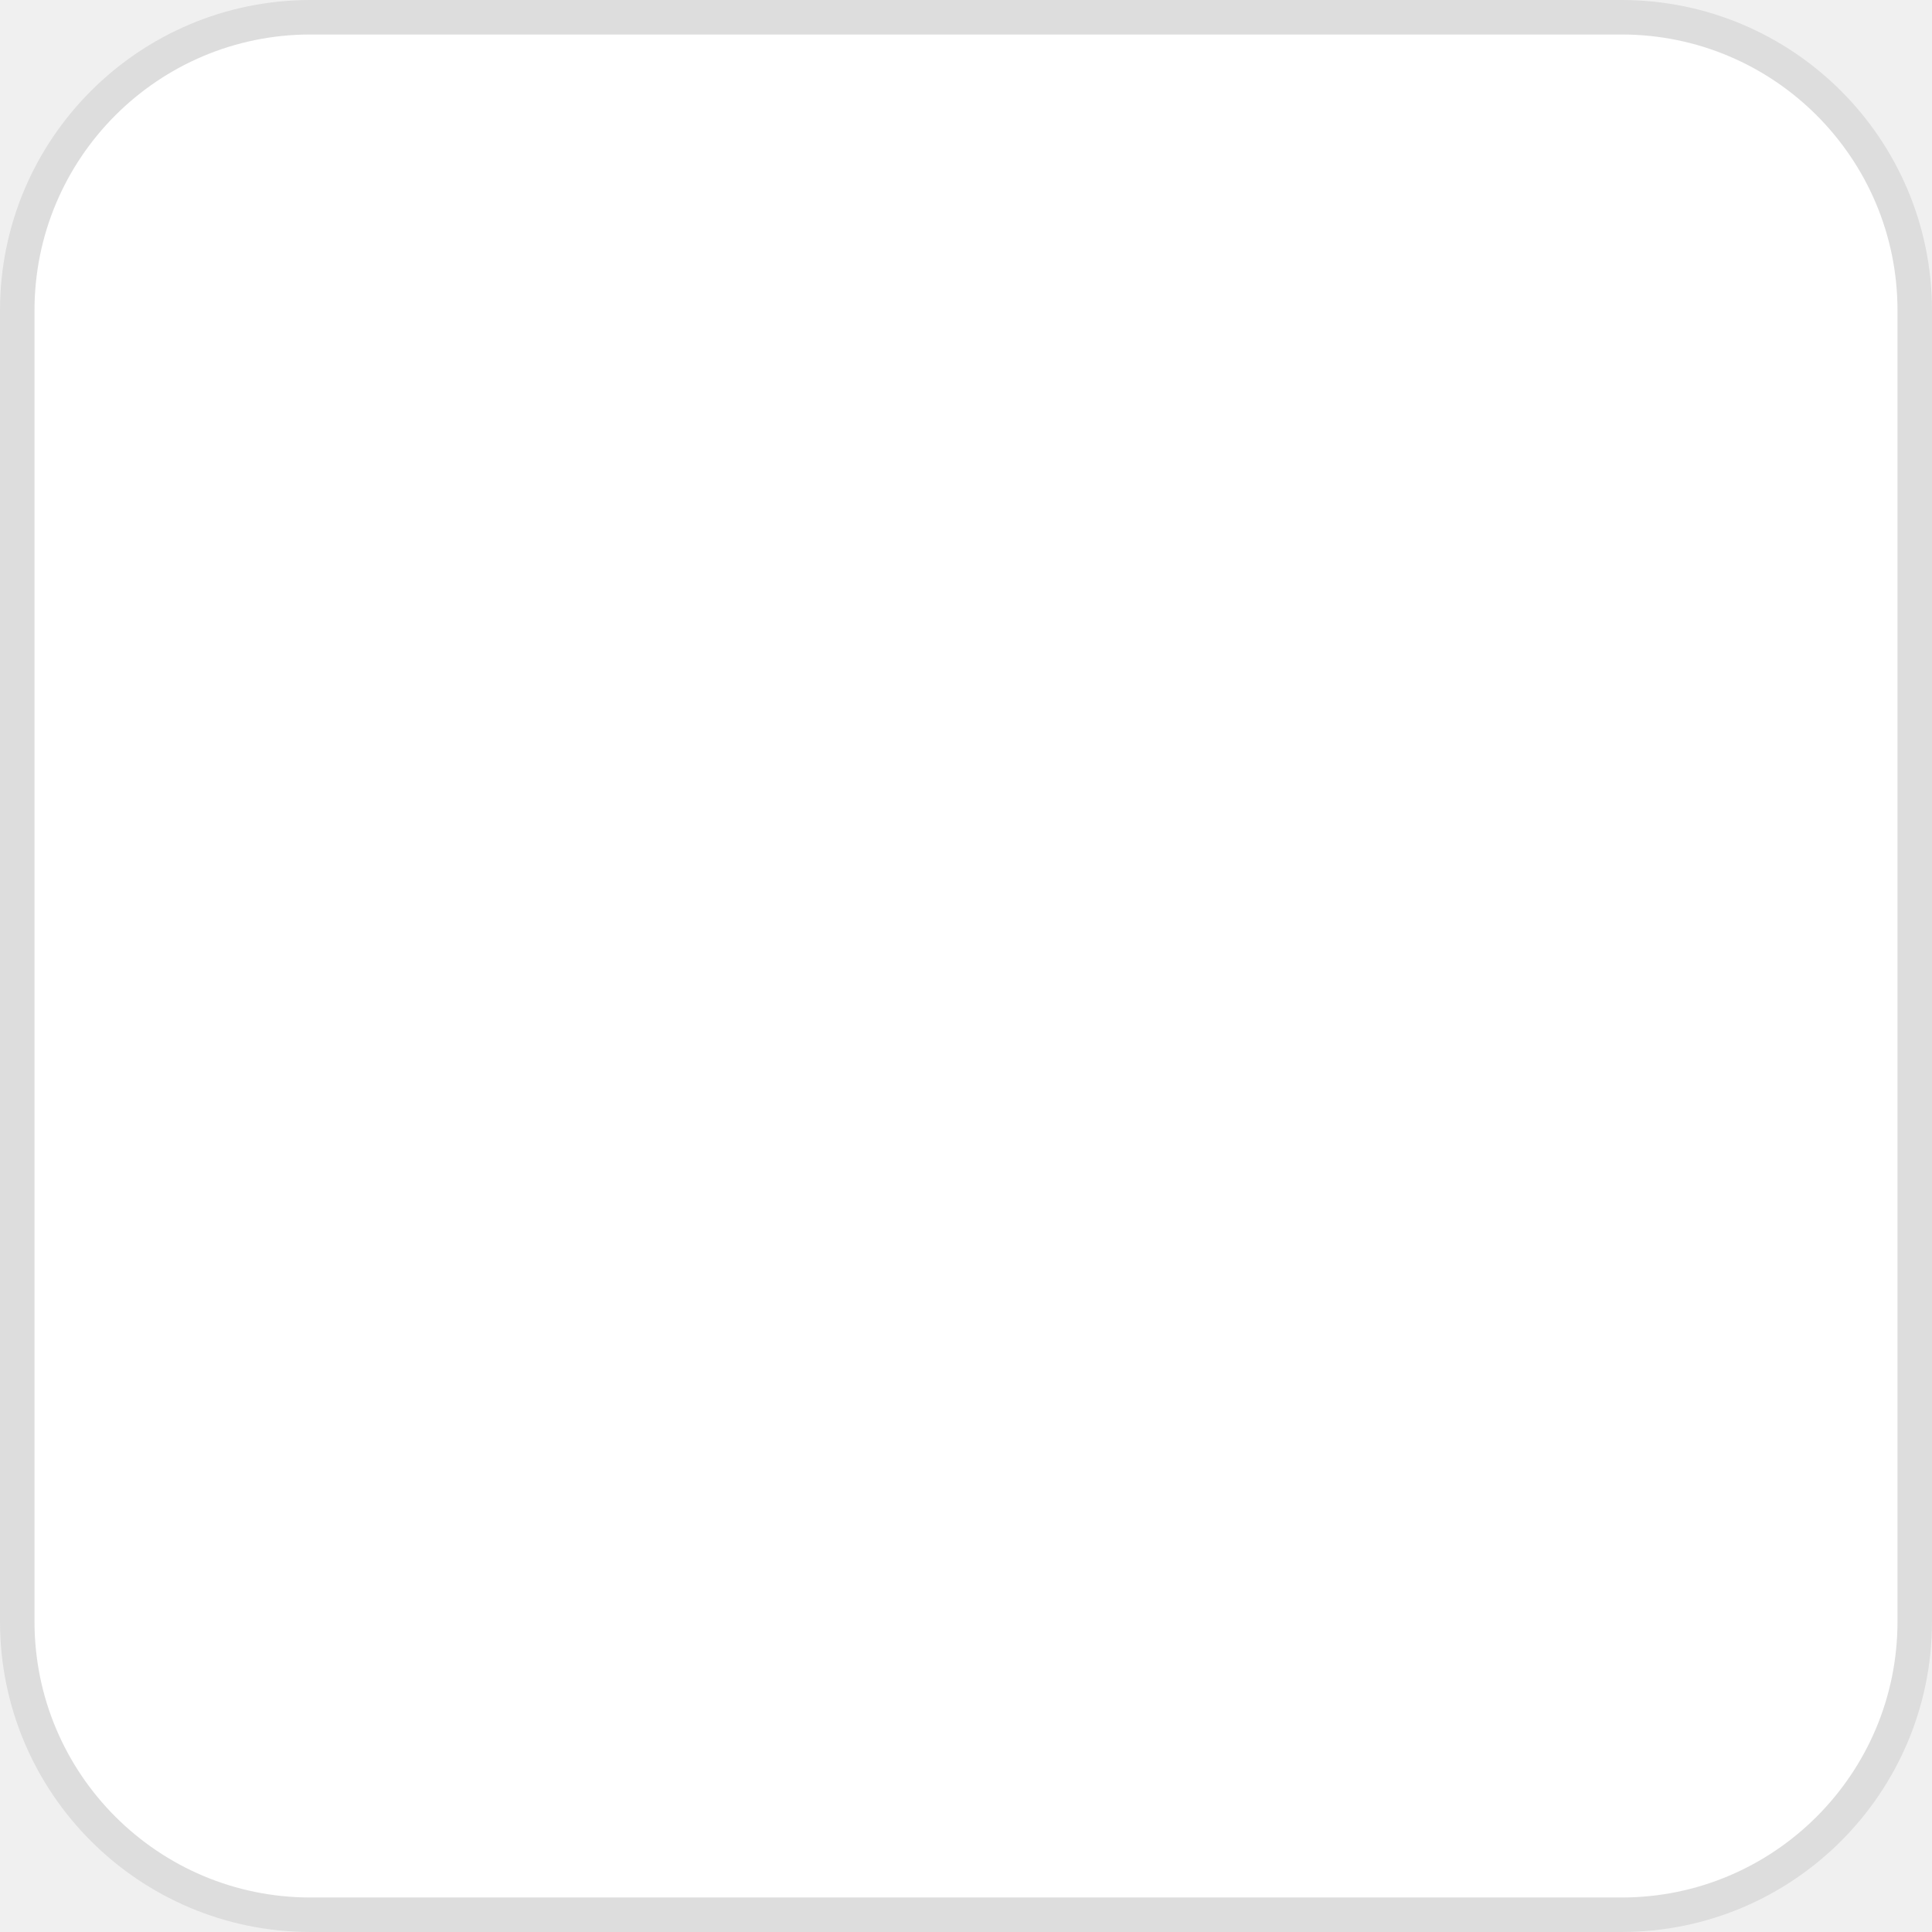
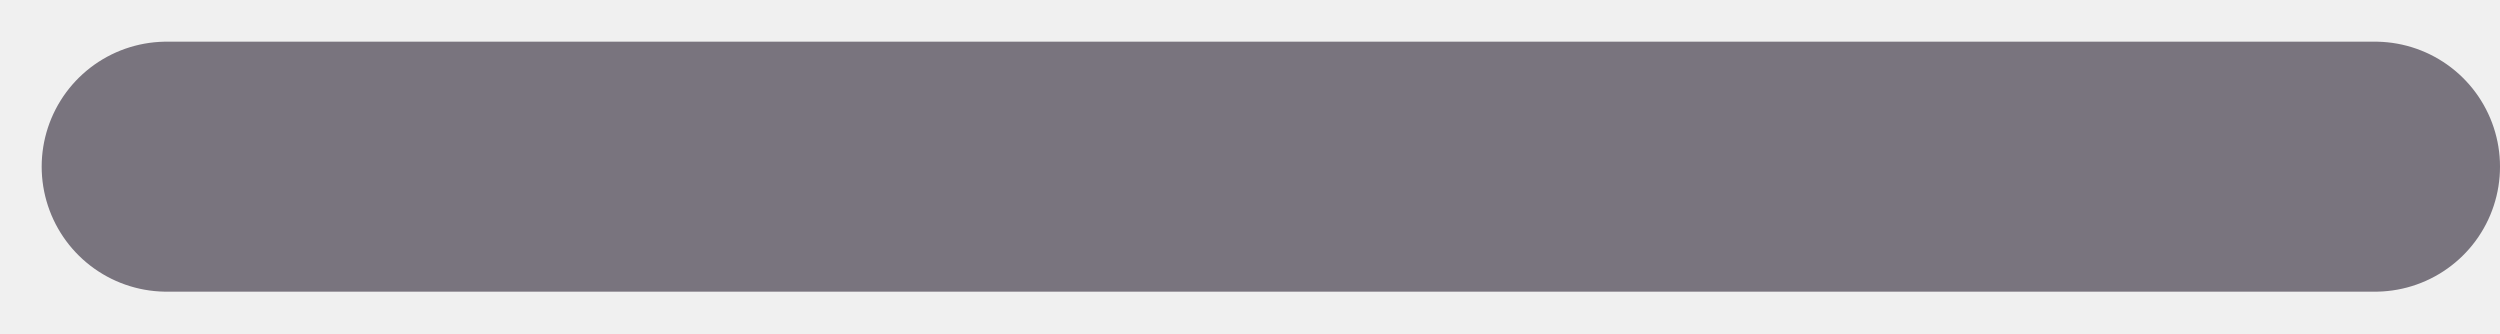
- <svg xmlns="http://www.w3.org/2000/svg" width="56" height="56" viewBox="0 0 56 56" fill="none">
-   <rect x="0.5" y="0.5" width="55" height="55" rx="8.5" fill="white" stroke="#DDDDDD" />
+ <svg xmlns="http://www.w3.org/2000/svg" width="30" height="4" viewBox="0 0 30 4" fill="none">
+   <path d="M2 2H28.5" stroke="#79747E" stroke-width="3" stroke-linecap="round" />
</svg>
